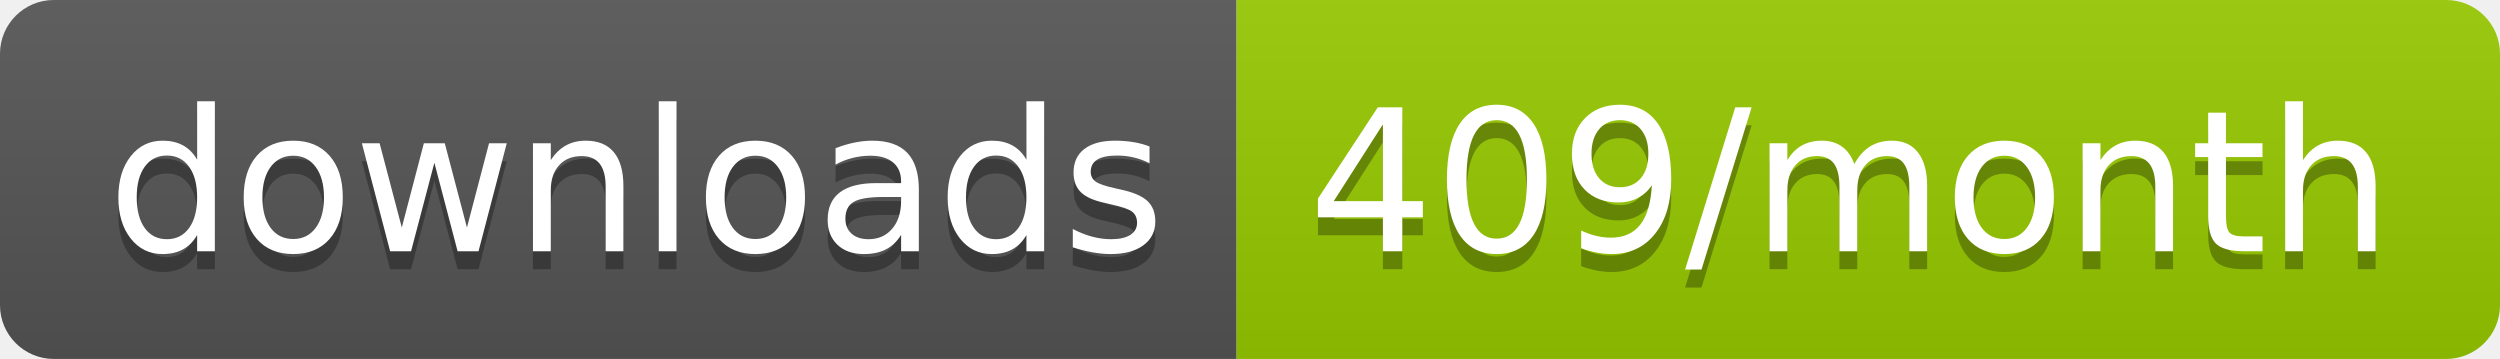
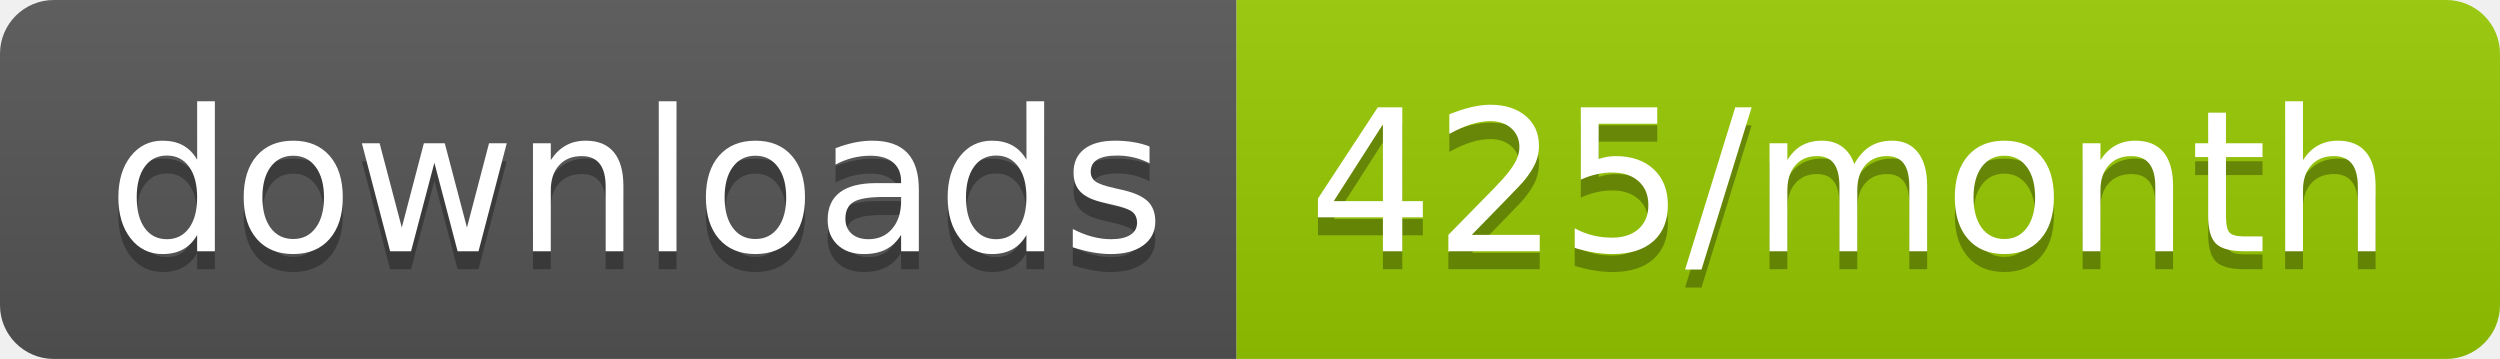
<svg xmlns="http://www.w3.org/2000/svg" width="139.3" height="20">
  <linearGradient id="smooth" x2="0" y2="100%">
    <stop offset="0" stop-color="#bbb" stop-opacity=".1" />
    <stop offset="1" stop-opacity=".1" />
  </linearGradient>
  <clipPath id="round">
    <rect width="139.3" height="20" rx="3" fill="#fff" />
  </clipPath>
  <g clip-path="url(#round)">
    <rect width="68.9" height="20" fill="#555" />
    <rect x="68.9" width="70.4" height="20" fill="#97CA00" />
    <rect width="139.3" height="20" fill="url(#smooth)" />
  </g>
  <g fill="#fff" text-anchor="middle" font-family="DejaVu Sans,Verdana,Geneva,sans-serif" font-size="110">
    <text x="354.5" y="150" fill="#010101" fill-opacity=".3" transform="scale(0.1)" textLength="589.0" lengthAdjust="spacing">downloads</text>
    <text x="354.5" y="140" transform="scale(0.1)" textLength="589.0" lengthAdjust="spacing">downloads</text>
-     <text x="1031.0" y="150" fill="#010101" fill-opacity=".3" transform="scale(0.1)" textLength="604.0" lengthAdjust="spacing">409/month</text>
-     <text x="1031.0" y="140" transform="scale(0.1)" textLength="604.0" lengthAdjust="spacing">409/month</text>
+     <text x="1031.0" y="150" fill="#010101" fill-opacity=".3" transform="scale(0.1)" textLength="604.0" lengthAdjust="spacing">425/month</text>
+     <text x="1031.0" y="140" transform="scale(0.1)" textLength="604.0" lengthAdjust="spacing">425/month</text>
  </g>
</svg>
